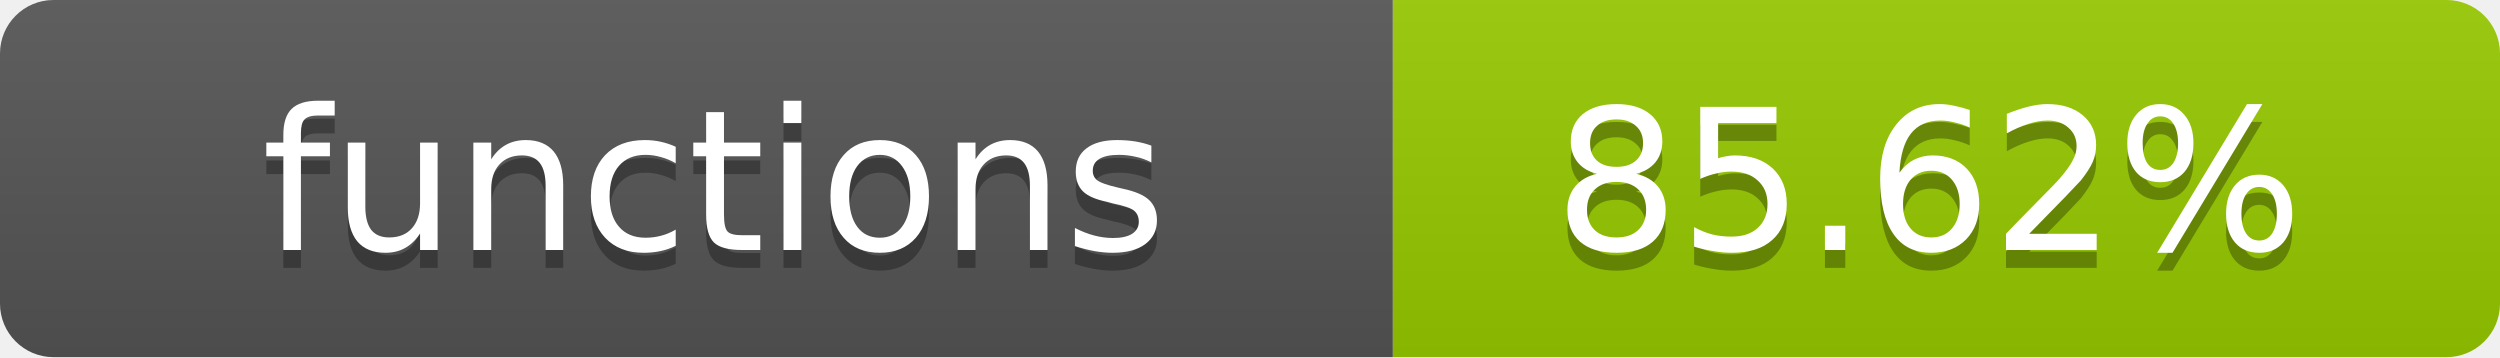
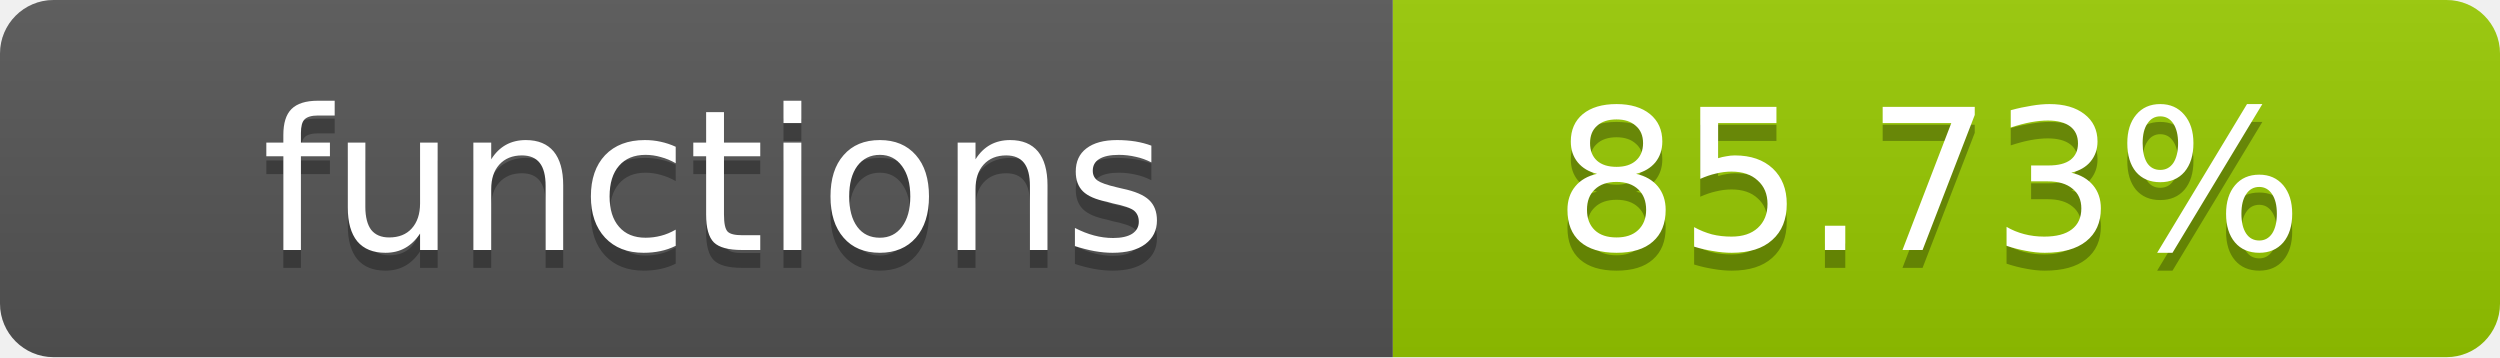
- <svg xmlns="http://www.w3.org/2000/svg" width="140" height="20" role="img" aria-label="functions: 85.62%">
+ <svg xmlns="http://www.w3.org/2000/svg" width="140" height="20" role="img" aria-label="functions: 85.73%">
  <linearGradient id="s" x2="0" y2="100%">
    <stop offset="0" stop-color="#bbb" stop-opacity=".1" />
    <stop offset="1" stop-opacity=".1" />
  </linearGradient>
  <clipPath id="r">
    <rect width="140" height="20" rx="3" fill="#fff" />
  </clipPath>
  <g clip-path="url(#r)">
    <rect width="78" height="20" fill="#555" />
    <rect x="78" width="62" height="20" fill="#97CA00" />
    <rect width="140" height="20" fill="url(#s)" />
  </g>
  <g fill="#fff" text-anchor="middle" font-family="Verdana,Geneva,DejaVu Sans,sans-serif" text-rendering="geometricPrecision" font-size="11">
    <text x="40" y="15" fill="#010101" fill-opacity=".3">functions</text>
    <text x="40" y="14">functions</text>
-     <text x="108" y="15" fill="#010101" fill-opacity=".3">85.62%</text>
-     <text x="108" y="14">85.62%</text>
+     <text x="108" y="15" fill="#010101" fill-opacity=".3">85.73%</text>
+     <text x="108" y="14">85.73%</text>
  </g>
</svg>
